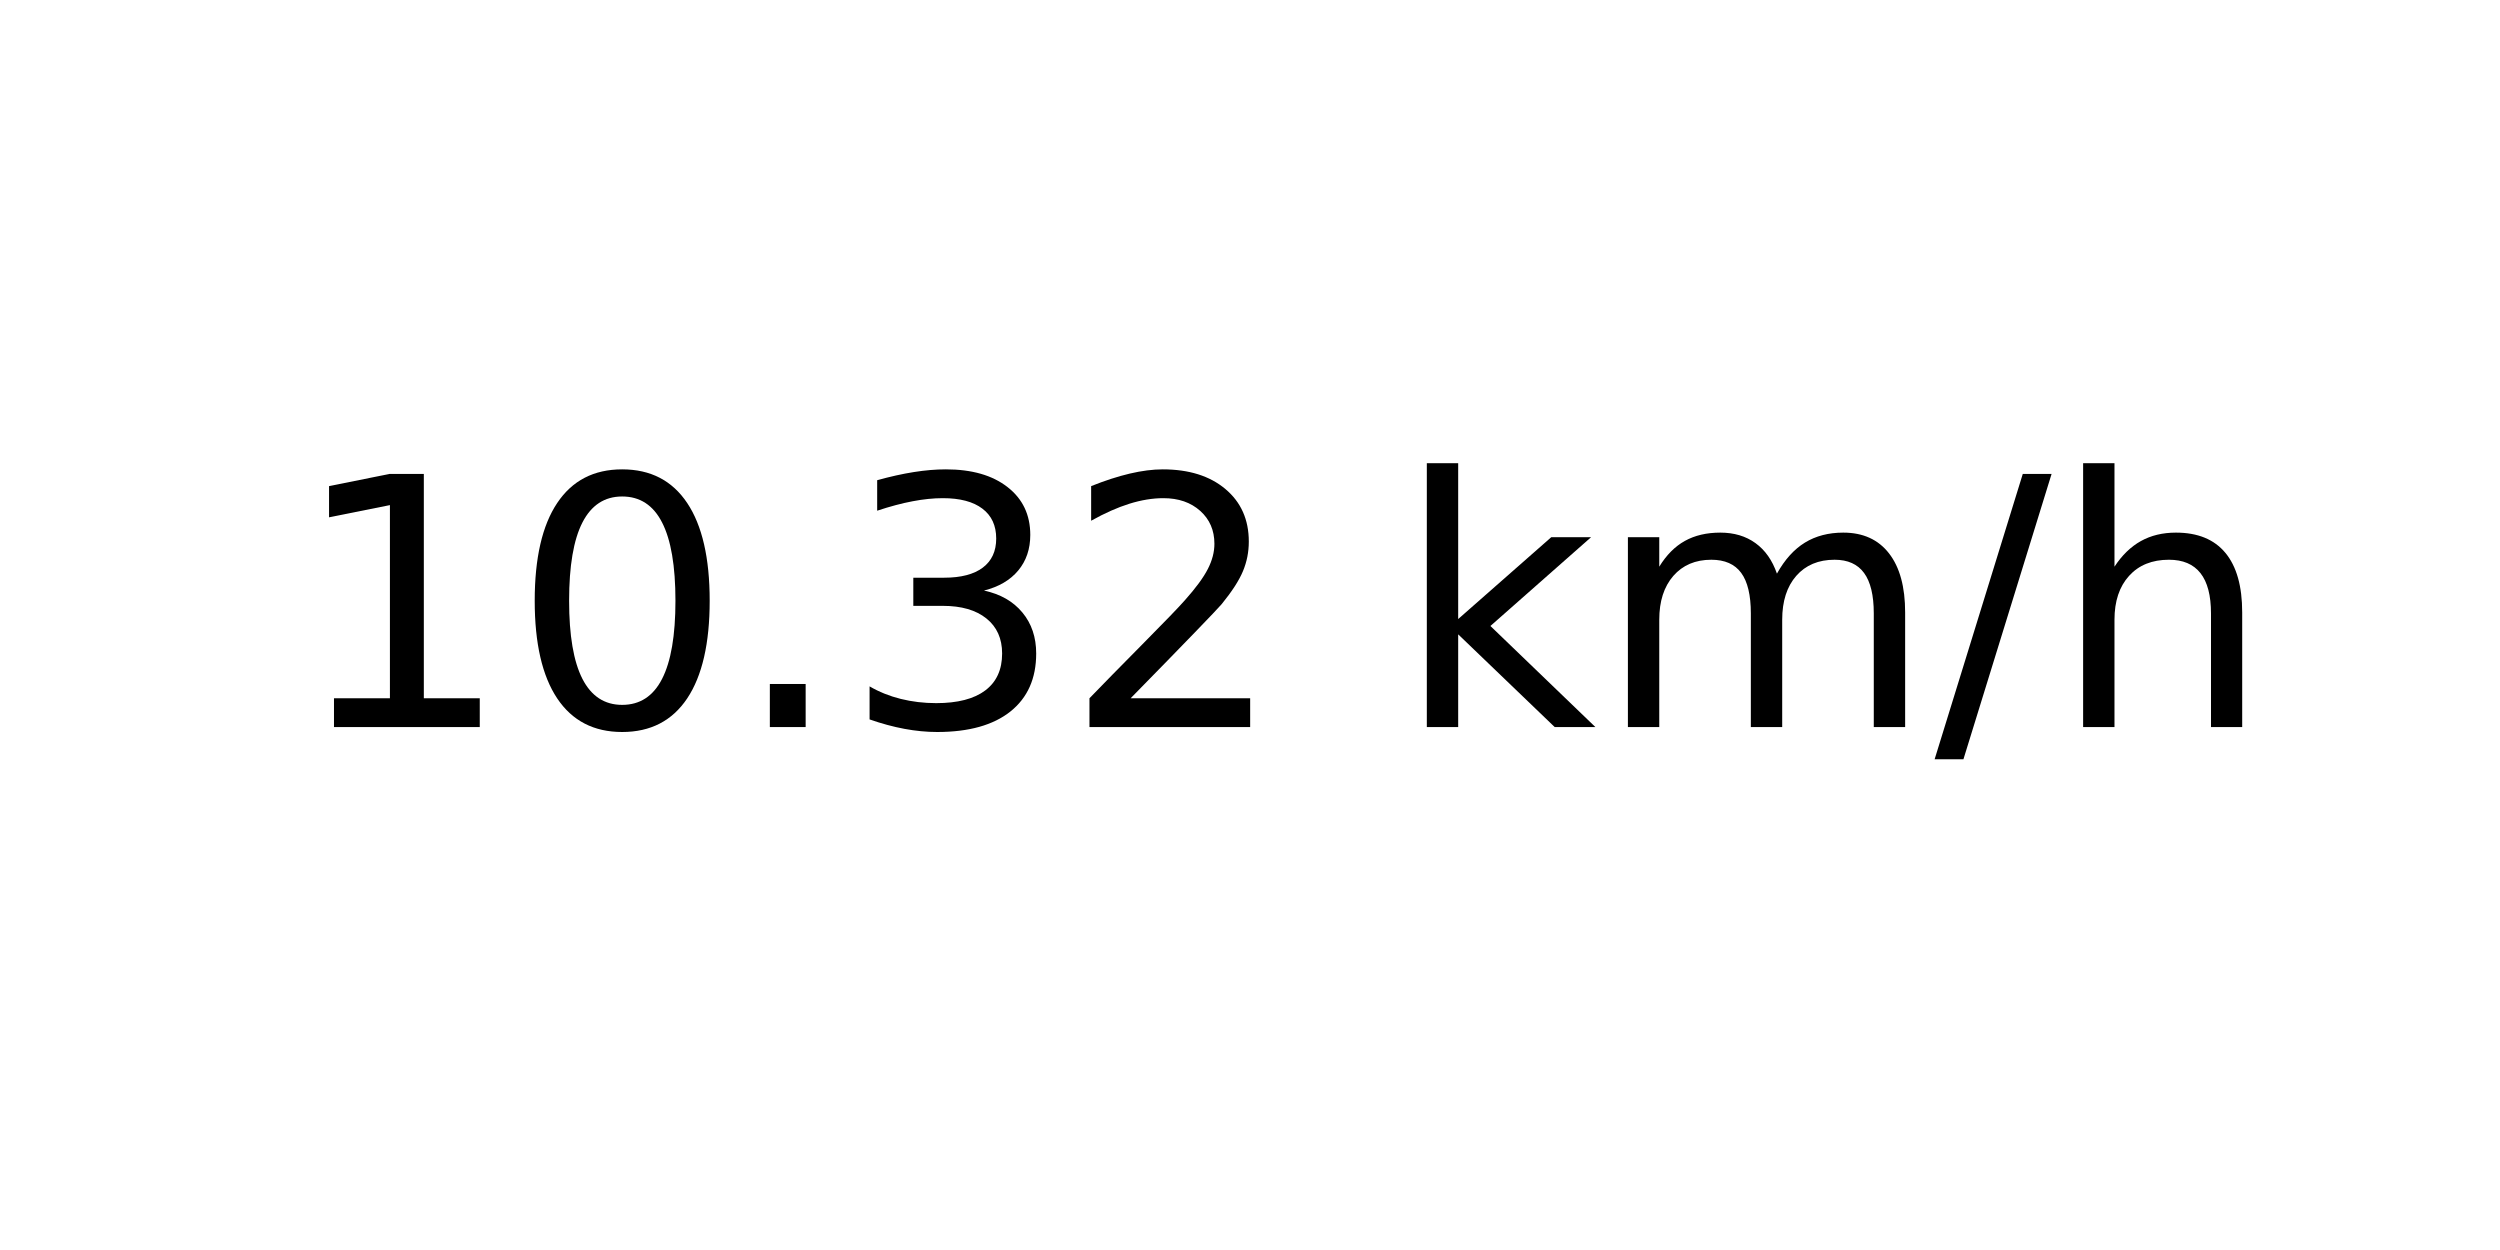
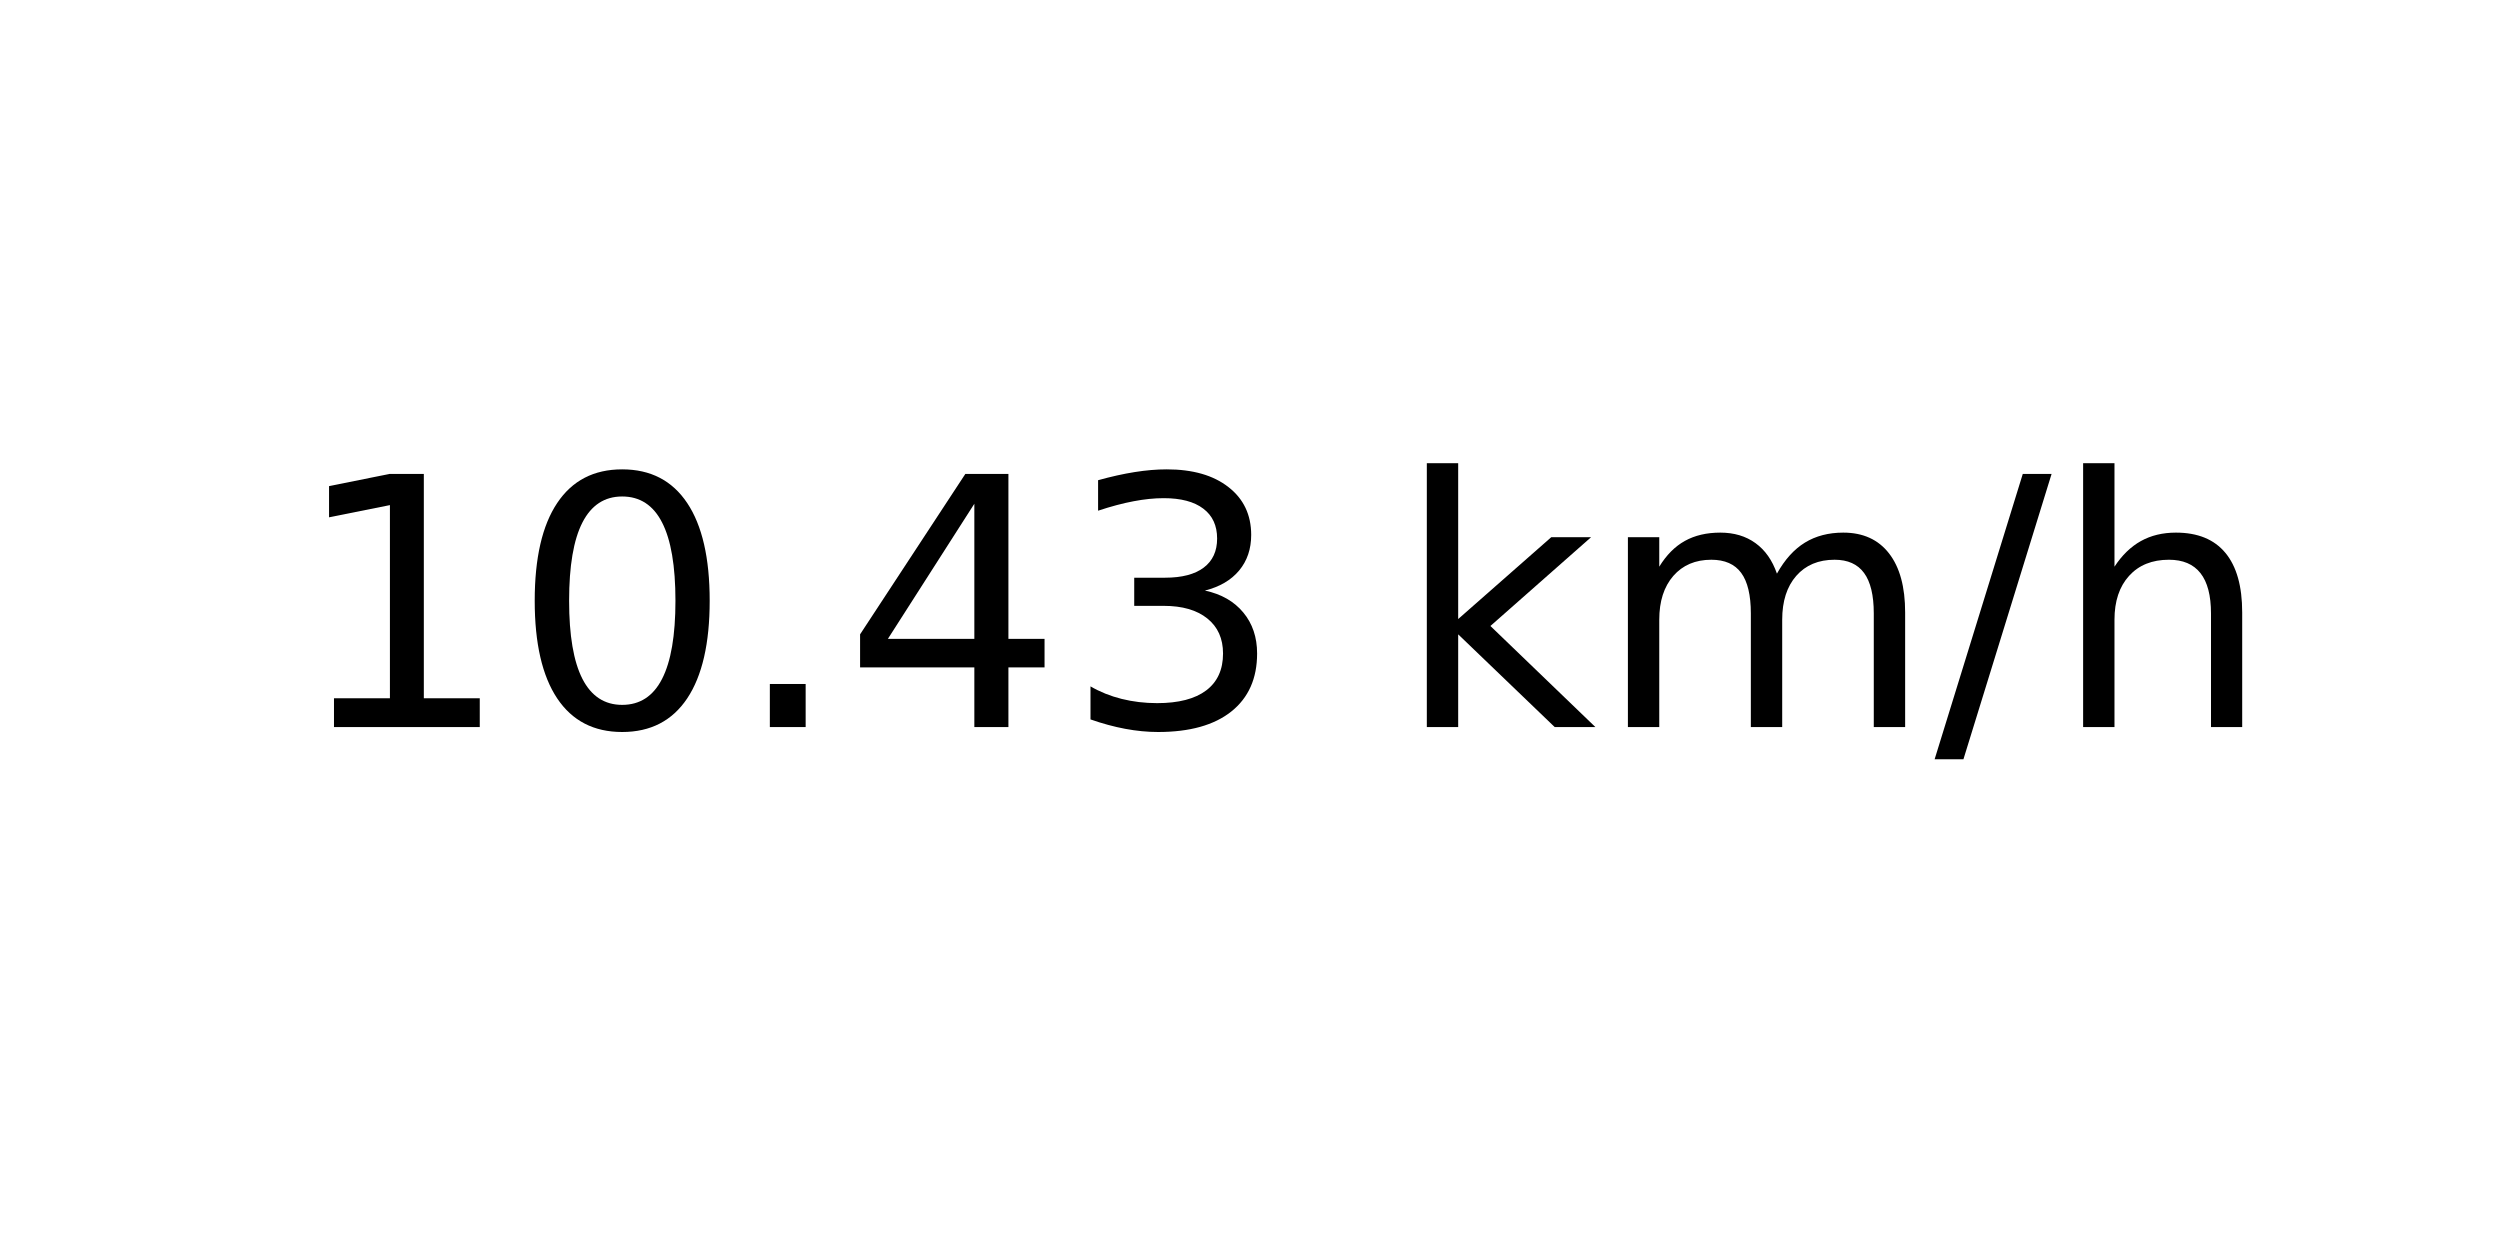
<svg xmlns="http://www.w3.org/2000/svg" xmlns:xlink="http://www.w3.org/1999/xlink" width="72pt" height="36pt" viewBox="0 0 72 36" version="1.1">
  <defs>
    <style type="text/css">*{stroke-linejoin: round; stroke-linecap: butt}</style>
  </defs>
  <g id="figure_1">
    <g id="axes_1">
      <g id="text_1">
        <g transform="translate(8.378125 20.93937) scale(0.1 -0.1)">
          <defs>
            <path id="DejaVuSans-31" d="M 794 531  L 1825 531  L 1825 4091  L 703 3866  L 703 4441  L 1819 4666  L 2450 4666  L 2450 531  L 3481 531  L 3481 0  L 794 0  L 794 531  z " transform="scale(0.015625)" />
            <path id="DejaVuSans-30" d="M 2034 4250  Q 1547 4250 1301 3770  Q 1056 3291 1056 2328  Q 1056 1369 1301 889  Q 1547 409 2034 409  Q 2525 409 2770 889  Q 3016 1369 3016 2328  Q 3016 3291 2770 3770  Q 2525 4250 2034 4250  z M 2034 4750  Q 2819 4750 3233 4129  Q 3647 3509 3647 2328  Q 3647 1150 3233 529  Q 2819 -91 2034 -91  Q 1250 -91 836 529  Q 422 1150 422 2328  Q 422 3509 836 4129  Q 1250 4750 2034 4750  z " transform="scale(0.015625)" />
            <path id="DejaVuSans-2e" d="M 684 794  L 1344 794  L 1344 0  L 684 0  L 684 794  z " transform="scale(0.015625)" />
+             <path id="DejaVuSans-34" d="M 2419 4116  L 825 1625  L 2419 1625  L 2419 4116  z M 2253 4666  L 3047 4666  L 3047 1625  L 3713 1625  L 3713 1100  L 3047 1100  L 3047 0  L 2419 0  L 2419 1100  L 313 1100  L 313 1709  L 2253 4666  z " transform="scale(0.015625)" />
            <path id="DejaVuSans-33" d="M 2597 2516  Q 3050 2419 3304 2112  Q 3559 1806 3559 1356  Q 3559 666 3084 287  Q 2609 -91 1734 -91  Q 1441 -91 1130 -33  Q 819 25 488 141  L 488 750  Q 750 597 1062 519  Q 1375 441 1716 441  Q 2309 441 2620 675  Q 2931 909 2931 1356  Q 2931 1769 2642 2001  Q 2353 2234 1838 2234  L 1294 2234  L 1294 2753  L 1863 2753  Q 2328 2753 2575 2939  Q 2822 3125 2822 3475  Q 2822 3834 2567 4026  Q 2313 4219 1838 4219  Q 1578 4219 1281 4162  Q 984 4106 628 3988  L 628 4550  Q 988 4650 1302 4700  Q 1616 4750 1894 4750  Q 2613 4750 3031 4423  Q 3450 4097 3450 3541  Q 3450 3153 3228 2886  Q 3006 2619 2597 2516  z " transform="scale(0.015625)" />
-             <path id="DejaVuSans-32" d="M 1228 531  L 3431 531  L 3431 0  L 469 0  L 469 531  Q 828 903 1448 1529  Q 2069 2156 2228 2338  Q 2531 2678 2651 2914  Q 2772 3150 2772 3378  Q 2772 3750 2511 3984  Q 2250 4219 1831 4219  Q 1534 4219 1204 4116  Q 875 4013 500 3803  L 500 4441  Q 881 4594 1212 4672  Q 1544 4750 1819 4750  Q 2544 4750 2975 4387  Q 3406 4025 3406 3419  Q 3406 3131 3298 2873  Q 3191 2616 2906 2266  Q 2828 2175 2409 1742  Q 1991 1309 1228 531  z " transform="scale(0.015625)" />
            <path id="DejaVuSans-20" transform="scale(0.015625)" />
            <path id="DejaVuSans-6b" d="M 581 4863  L 1159 4863  L 1159 1991  L 2875 3500  L 3609 3500  L 1753 1863  L 3688 0  L 2938 0  L 1159 1709  L 1159 0  L 581 0  L 581 4863  z " transform="scale(0.015625)" />
            <path id="DejaVuSans-6d" d="M 3328 2828  Q 3544 3216 3844 3400  Q 4144 3584 4550 3584  Q 5097 3584 5394 3201  Q 5691 2819 5691 2113  L 5691 0  L 5113 0  L 5113 2094  Q 5113 2597 4934 2840  Q 4756 3084 4391 3084  Q 3944 3084 3684 2787  Q 3425 2491 3425 1978  L 3425 0  L 2847 0  L 2847 2094  Q 2847 2600 2669 2842  Q 2491 3084 2119 3084  Q 1678 3084 1418 2786  Q 1159 2488 1159 1978  L 1159 0  L 581 0  L 581 3500  L 1159 3500  L 1159 2956  Q 1356 3278 1631 3431  Q 1906 3584 2284 3584  Q 2666 3584 2933 3390  Q 3200 3197 3328 2828  z " transform="scale(0.015625)" />
            <path id="DejaVuSans-2f" d="M 1625 4666  L 2156 4666  L 531 -594  L 0 -594  L 1625 4666  z " transform="scale(0.015625)" />
            <path id="DejaVuSans-68" d="M 3513 2113  L 3513 0  L 2938 0  L 2938 2094  Q 2938 2591 2744 2837  Q 2550 3084 2163 3084  Q 1697 3084 1428 2787  Q 1159 2491 1159 1978  L 1159 0  L 581 0  L 581 4863  L 1159 4863  L 1159 2956  Q 1366 3272 1645 3428  Q 1925 3584 2291 3584  Q 2894 3584 3203 3211  Q 3513 2838 3513 2113  z " transform="scale(0.015625)" />
          </defs>
          <use xlink:href="#DejaVuSans-31" />
          <use xlink:href="#DejaVuSans-30" x="63.623" />
          <use xlink:href="#DejaVuSans-2e" x="127.246" />
-           <use xlink:href="#DejaVuSans-33" x="159.033" />
-           <use xlink:href="#DejaVuSans-32" x="222.656" />
+           <use xlink:href="#DejaVuSans-34" x="159.033" />
+           <use xlink:href="#DejaVuSans-33" x="222.656" />
          <use xlink:href="#DejaVuSans-20" x="286.279" />
          <use xlink:href="#DejaVuSans-6b" x="318.066" />
          <use xlink:href="#DejaVuSans-6d" x="375.977" />
          <use xlink:href="#DejaVuSans-2f" x="473.389" />
          <use xlink:href="#DejaVuSans-68" x="507.08" />
        </g>
      </g>
    </g>
  </g>
</svg>
